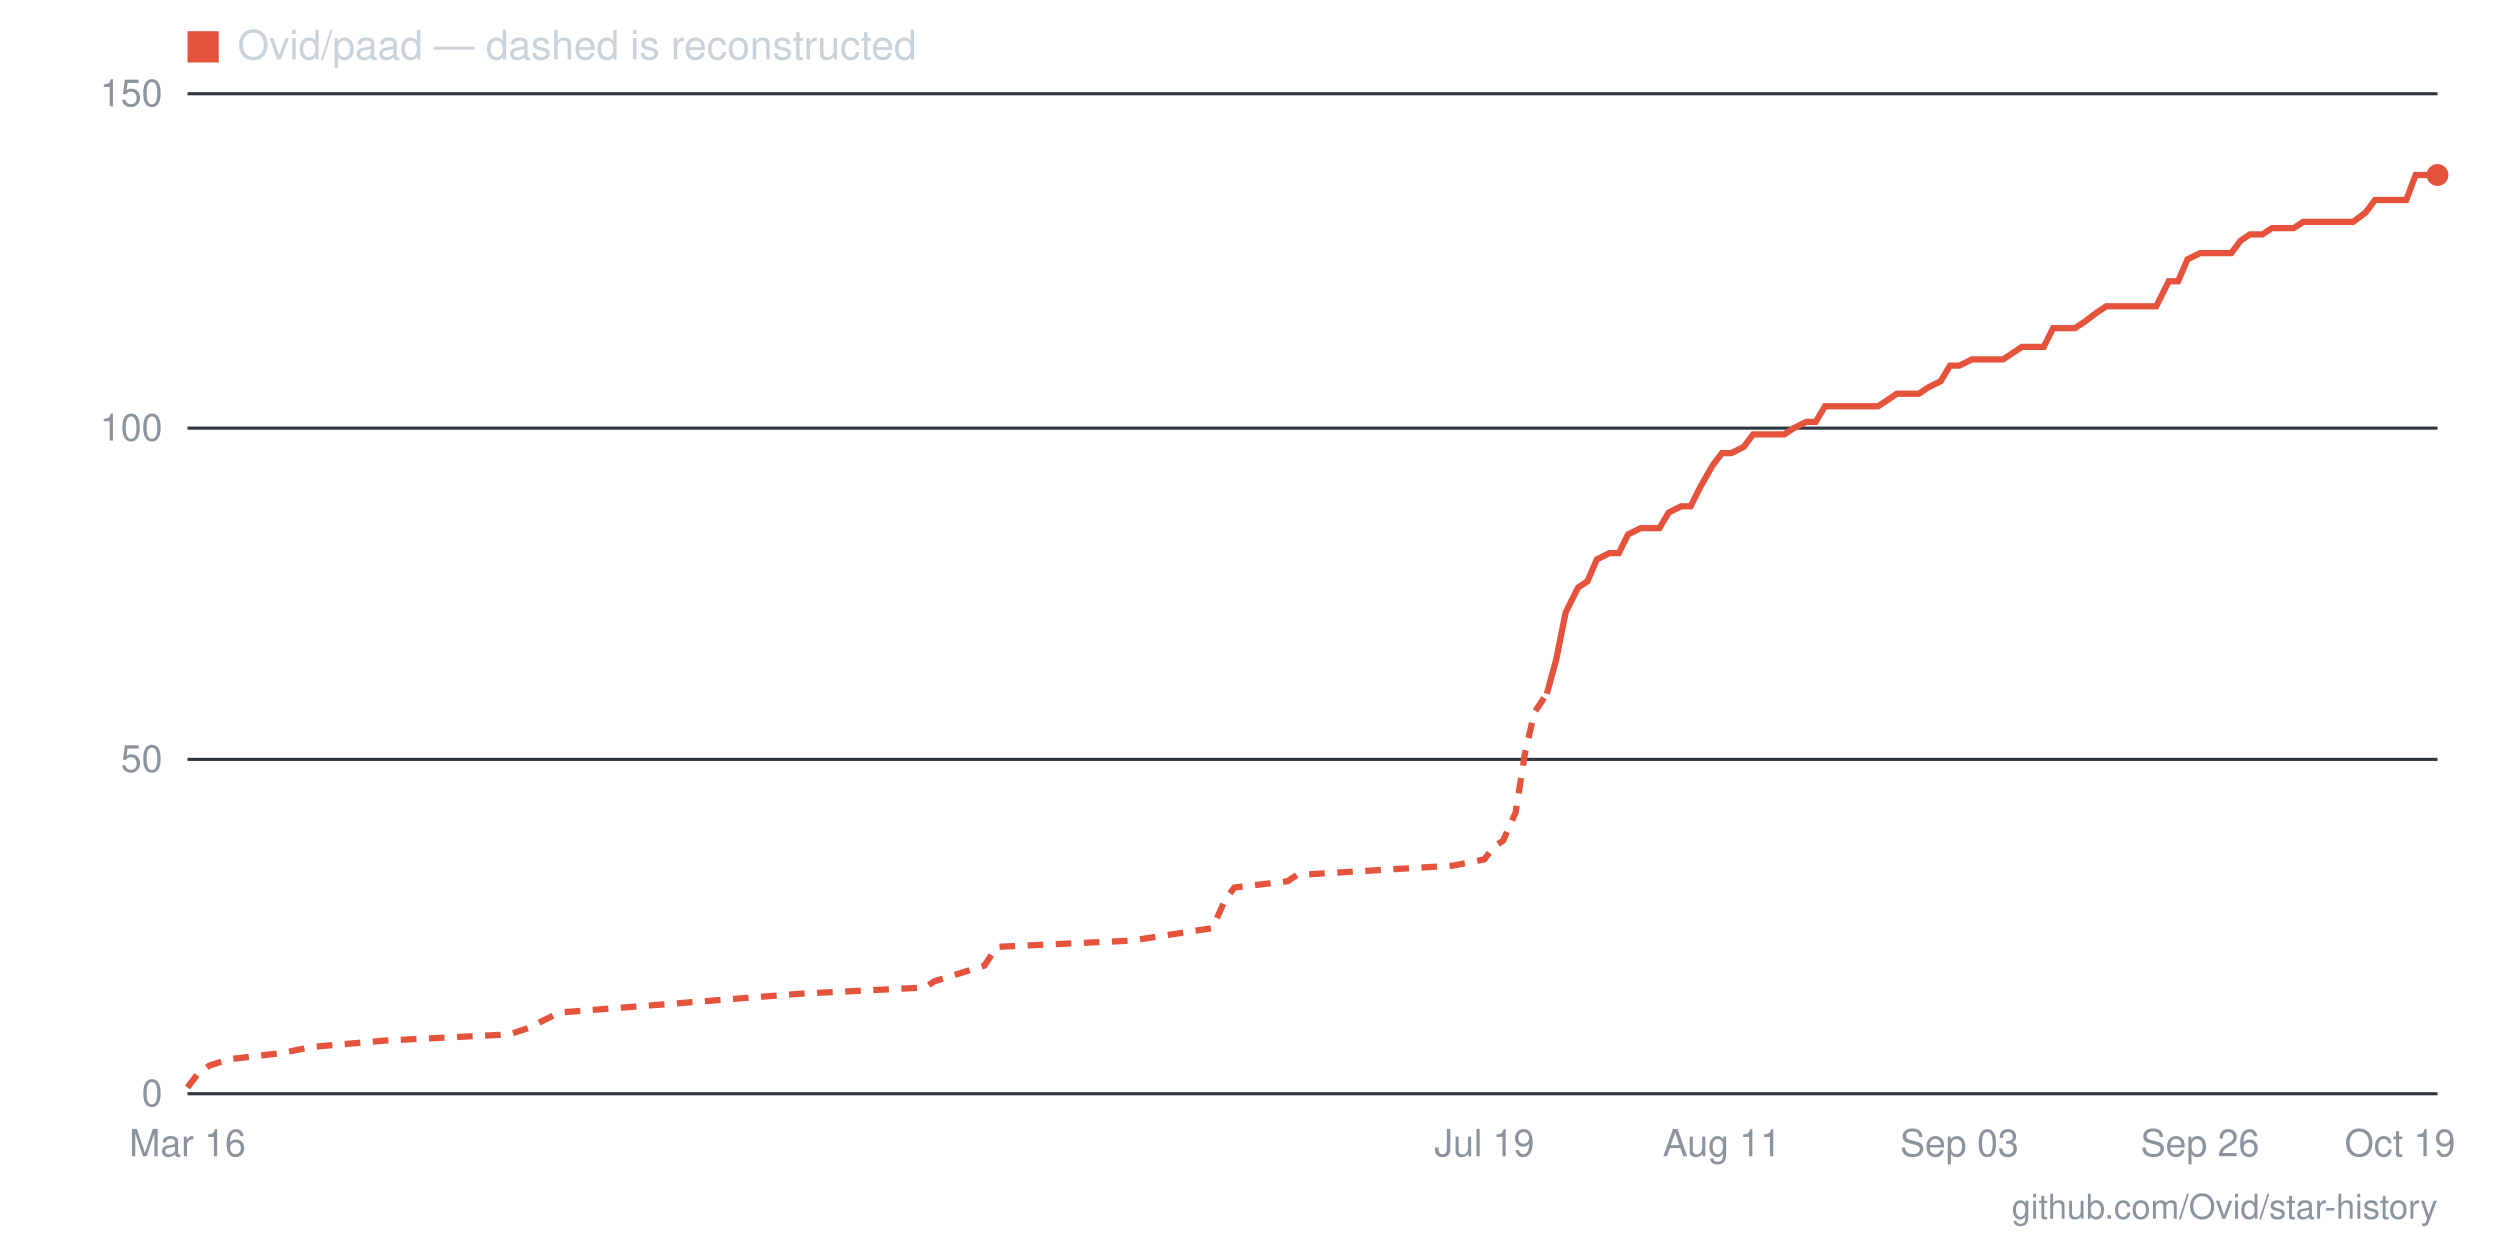
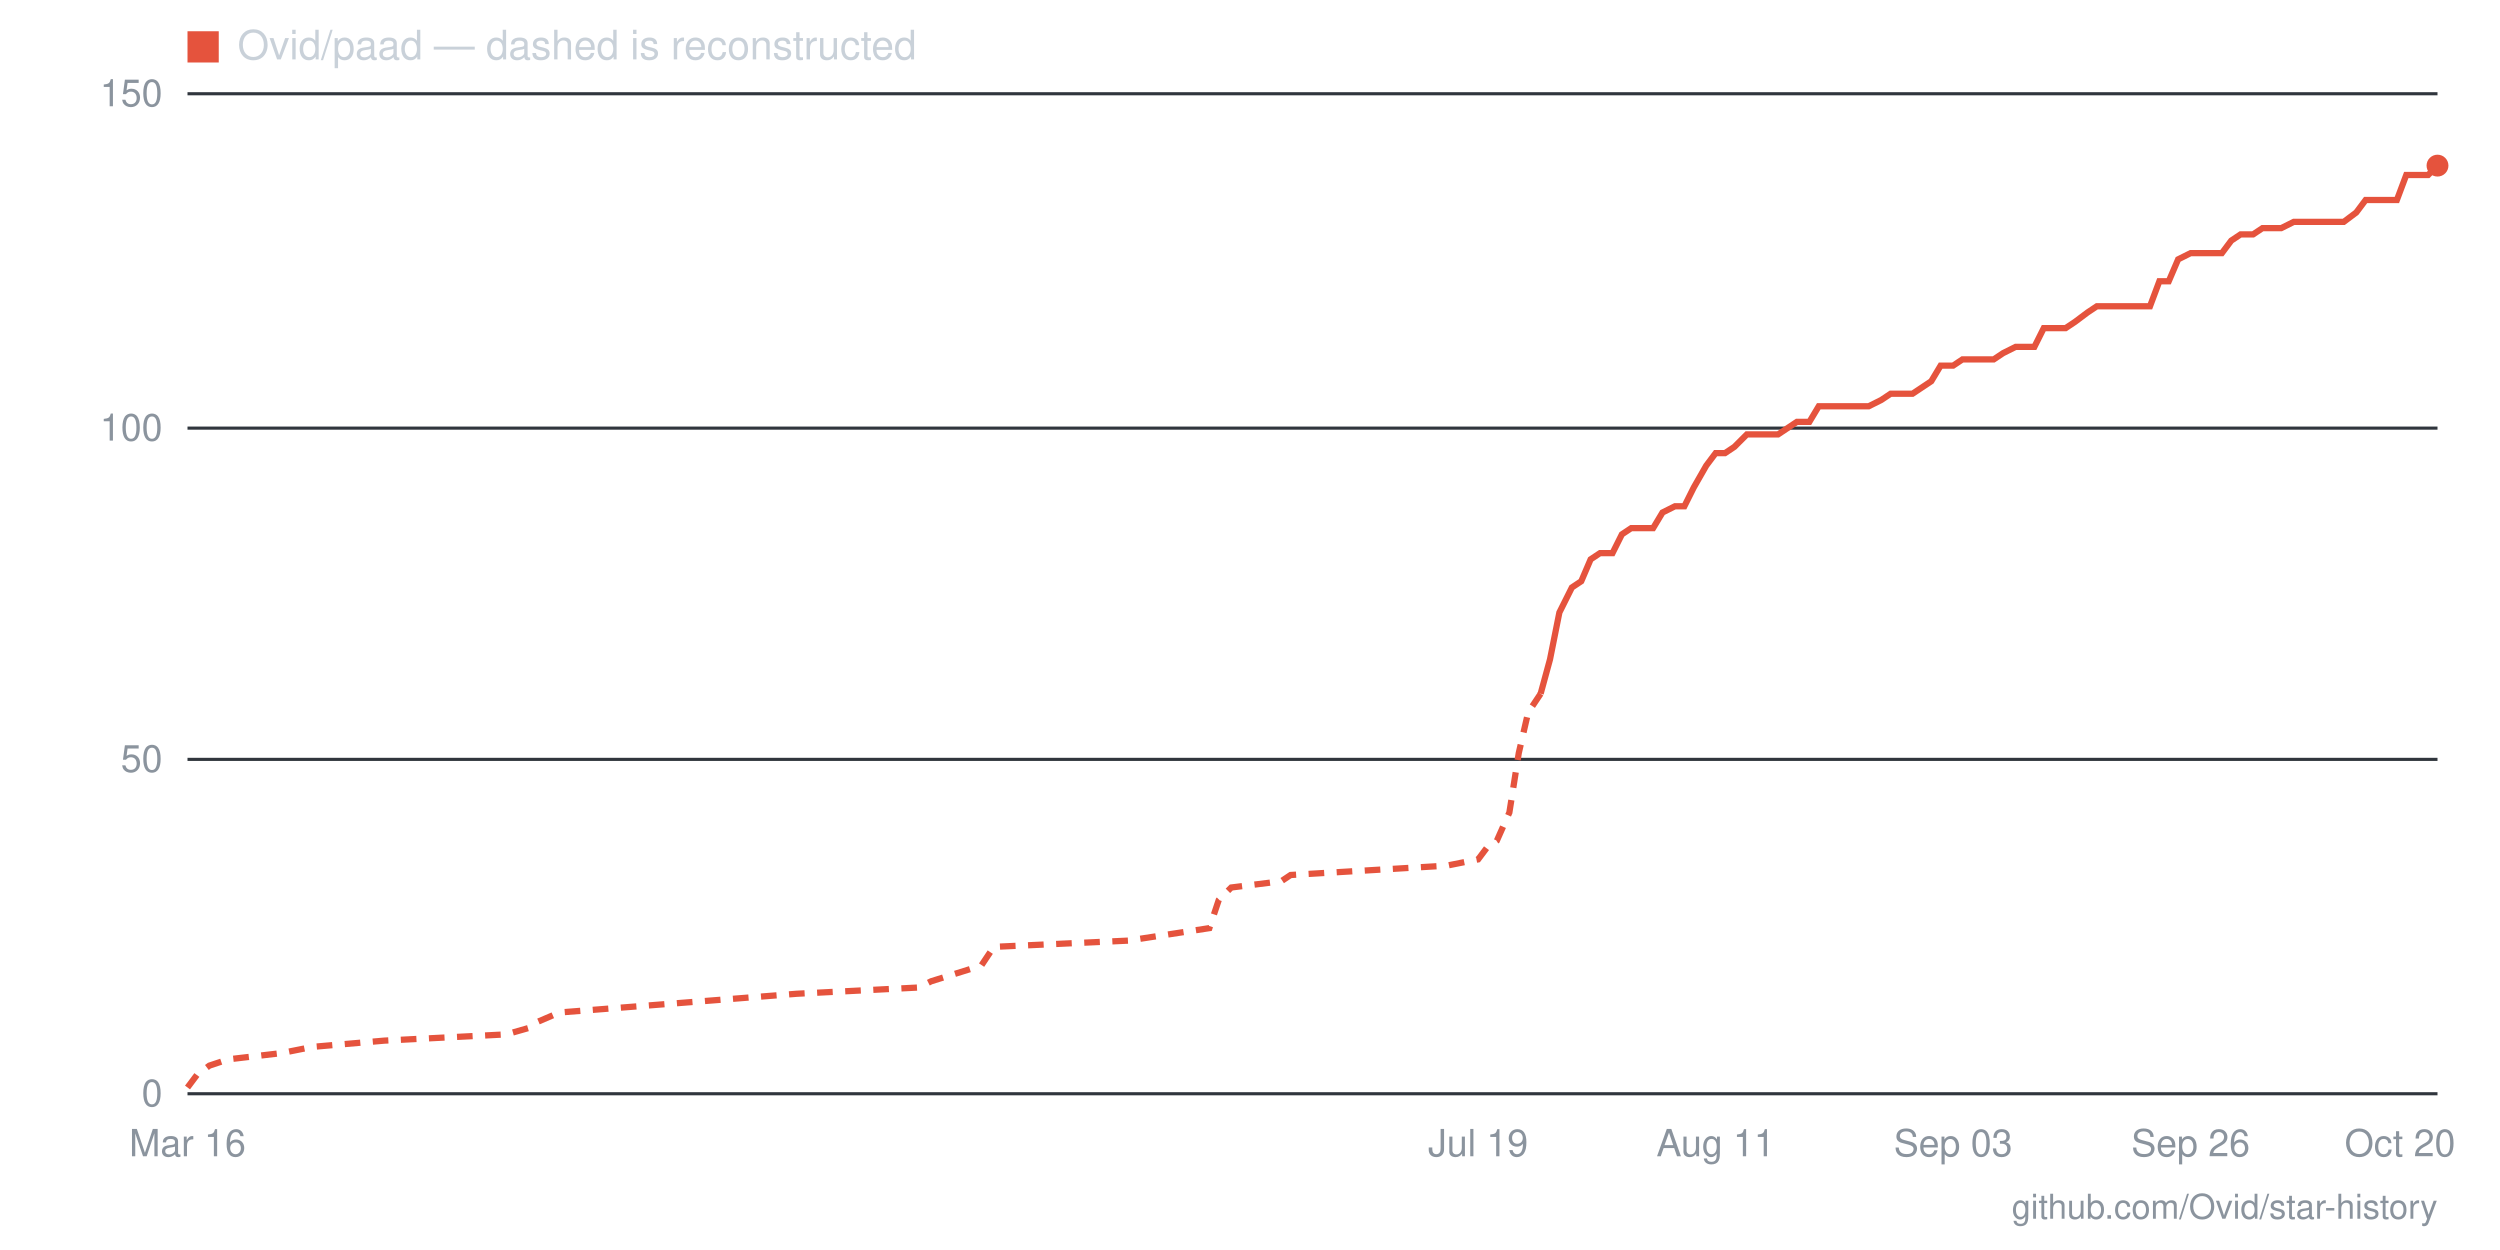
- <svg xmlns="http://www.w3.org/2000/svg" viewBox="0 0 800 400" width="800" height="400" role="img" aria-label="Star history for Ovid/paad: 138 stars as of 2026-10-19">
+ <svg xmlns="http://www.w3.org/2000/svg" viewBox="0 0 800 400" width="800" height="400" role="img" aria-label="Star history for Ovid/paad: 139 stars as of 2026-10-20">
  <line x1="60" y1="350" x2="780" y2="350" stroke="#30363d" stroke-width="1" />
  <text x="52" y="354" text-anchor="end" font-family="-apple-system,BlinkMacSystemFont,'Segoe UI',Helvetica,Arial,sans-serif" font-size="12" fill="#8b949e">0</text>
  <line x1="60" y1="243" x2="780" y2="243" stroke="#30363d" stroke-width="1" />
  <text x="52" y="247" text-anchor="end" font-family="-apple-system,BlinkMacSystemFont,'Segoe UI',Helvetica,Arial,sans-serif" font-size="12" fill="#8b949e">50</text>
  <line x1="60" y1="137" x2="780" y2="137" stroke="#30363d" stroke-width="1" />
  <text x="52" y="141" text-anchor="end" font-family="-apple-system,BlinkMacSystemFont,'Segoe UI',Helvetica,Arial,sans-serif" font-size="12" fill="#8b949e">100</text>
  <line x1="60" y1="30" x2="780" y2="30" stroke="#30363d" stroke-width="1" />
  <text x="52" y="34" text-anchor="end" font-family="-apple-system,BlinkMacSystemFont,'Segoe UI',Helvetica,Arial,sans-serif" font-size="12" fill="#8b949e">150</text>
-   <text x="768" y="370" text-anchor="middle" font-family="-apple-system,BlinkMacSystemFont,'Segoe UI',Helvetica,Arial,sans-serif" font-size="12" fill="#8b949e">Oct 19</text>
-   <text x="704" y="370" text-anchor="middle" font-family="-apple-system,BlinkMacSystemFont,'Segoe UI',Helvetica,Arial,sans-serif" font-size="12" fill="#8b949e">Sep 26</text>
-   <text x="627" y="370" text-anchor="middle" font-family="-apple-system,BlinkMacSystemFont,'Segoe UI',Helvetica,Arial,sans-serif" font-size="12" fill="#8b949e">Sep 03</text>
-   <text x="551" y="370" text-anchor="middle" font-family="-apple-system,BlinkMacSystemFont,'Segoe UI',Helvetica,Arial,sans-serif" font-size="12" fill="#8b949e">Aug 11</text>
-   <text x="475" y="370" text-anchor="middle" font-family="-apple-system,BlinkMacSystemFont,'Segoe UI',Helvetica,Arial,sans-serif" font-size="12" fill="#8b949e">Jul 19</text>
+   <text x="768" y="370" text-anchor="middle" font-family="-apple-system,BlinkMacSystemFont,'Segoe UI',Helvetica,Arial,sans-serif" font-size="12" fill="#8b949e">Oct 20</text>
+   <text x="701" y="370" text-anchor="middle" font-family="-apple-system,BlinkMacSystemFont,'Segoe UI',Helvetica,Arial,sans-serif" font-size="12" fill="#8b949e">Sep 26</text>
+   <text x="625" y="370" text-anchor="middle" font-family="-apple-system,BlinkMacSystemFont,'Segoe UI',Helvetica,Arial,sans-serif" font-size="12" fill="#8b949e">Sep 03</text>
+   <text x="549" y="370" text-anchor="middle" font-family="-apple-system,BlinkMacSystemFont,'Segoe UI',Helvetica,Arial,sans-serif" font-size="12" fill="#8b949e">Aug 11</text>
+   <text x="473" y="370" text-anchor="middle" font-family="-apple-system,BlinkMacSystemFont,'Segoe UI',Helvetica,Arial,sans-serif" font-size="12" fill="#8b949e">Jul 19</text>
  <text x="60" y="370" text-anchor="middle" font-family="-apple-system,BlinkMacSystemFont,'Segoe UI',Helvetica,Arial,sans-serif" font-size="12" fill="#8b949e">Mar 16</text>
-   <polyline fill="none" stroke="#e5533d" stroke-width="2" stroke-dasharray="5 4" points="60,348 63,344 67,341 73,339 90,337 100,335 123,333 163,331 169,329 173,327 179,324 256,318 296,316 299,314 315,309 319,303 362,301 388,297 392,288 395,284 412,282 415,280 465,277 475,275 478,271 481,269 485,260 488,241 491,228 495,222" />
-   <polyline fill="none" stroke="#e5533d" stroke-width="2" points="495,222 498,211 501,196 505,188 508,186 511,179 515,177 518,177 521,171 525,169 528,169 531,169 534,164 538,162 541,162 544,156 548,149 551,145 554,145 558,143 561,139 564,139 568,139 571,139 574,137 578,135 581,135 584,130 588,130 591,130 594,130 598,130 601,130 604,128 607,126 611,126 614,126 617,124 621,122 624,117 627,117 631,115 634,115 637,115 641,115 644,113 647,111 651,111 654,111 657,105 661,105 664,105 667,103 671,100 674,98 677,98 680,98 684,98 687,98 690,98 694,90 697,90 700,83 704,81 707,81 710,81 714,81 717,77 720,75 724,75 727,73 730,73 734,73 737,71 740,71 744,71 747,71 750,71 753,71 757,68 760,64 763,64 767,64 770,64 773,56 777,56 780,56" />
-   <circle cx="780" cy="56" r="3.5" fill="#e5533d" />
+   <polyline fill="none" stroke="#e5533d" stroke-width="2" stroke-dasharray="5 4" points="60,348 63,344 67,341 73,339 90,337 100,335 123,333 162,331 169,329 172,327 179,324 255,318 294,316 298,314 314,309 318,303 361,301 387,297 390,288 394,284 410,282 413,280 463,277 473,275 476,271 479,269 483,260 486,241 489,228 493,222" />
+   <polyline fill="none" stroke="#e5533d" stroke-width="2" points="493,222 496,211 499,196 503,188 506,186 509,179 512,177 516,177 519,171 522,169 526,169 529,169 532,164 536,162 539,162 542,156 546,149 549,145 552,145 555,143 559,139 562,139 565,139 569,139 572,137 575,135 579,135 582,130 585,130 588,130 592,130 595,130 598,130 602,128 605,126 608,126 612,126 615,124 618,122 621,117 625,117 628,115 631,115 635,115 638,115 641,113 645,111 648,111 651,111 654,105 658,105 661,105 664,103 668,100 671,98 674,98 678,98 681,98 684,98 688,98 691,90 694,90 697,83 701,81 704,81 707,81 711,81 714,77 717,75 721,75 724,73 727,73 730,73 734,71 737,71 740,71 744,71 747,71 750,71 754,68 757,64 760,64 763,64 767,64 770,56 773,56 777,56 780,53" />
+   <circle cx="780" cy="53" r="3.5" fill="#e5533d" />
  <rect x="60" y="10" width="10" height="10" fill="#e5533d" />
  <text x="76" y="19" font-family="-apple-system,BlinkMacSystemFont,'Segoe UI',Helvetica,Arial,sans-serif" font-size="13" fill="#c9d1d9">Ovid/paad — dashed is reconstructed</text>
  <text x="780" y="390" text-anchor="end" font-family="-apple-system,BlinkMacSystemFont,'Segoe UI',Helvetica,Arial,sans-serif" font-size="11" fill="#8b949e">github.com/Ovid/star-history</text>
</svg>
